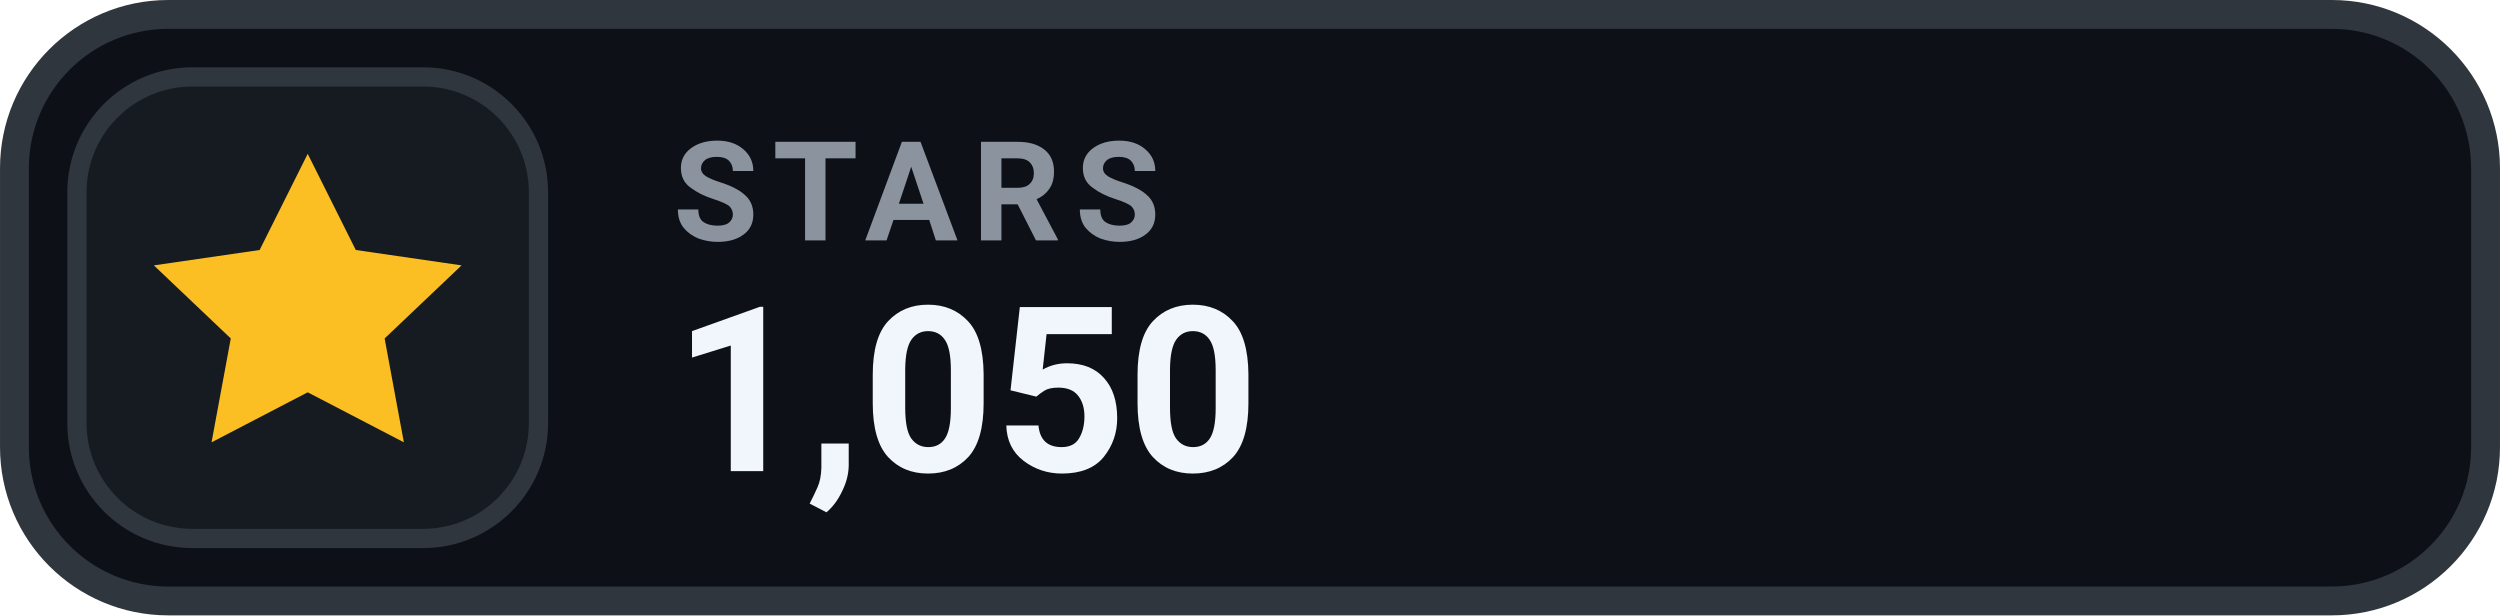
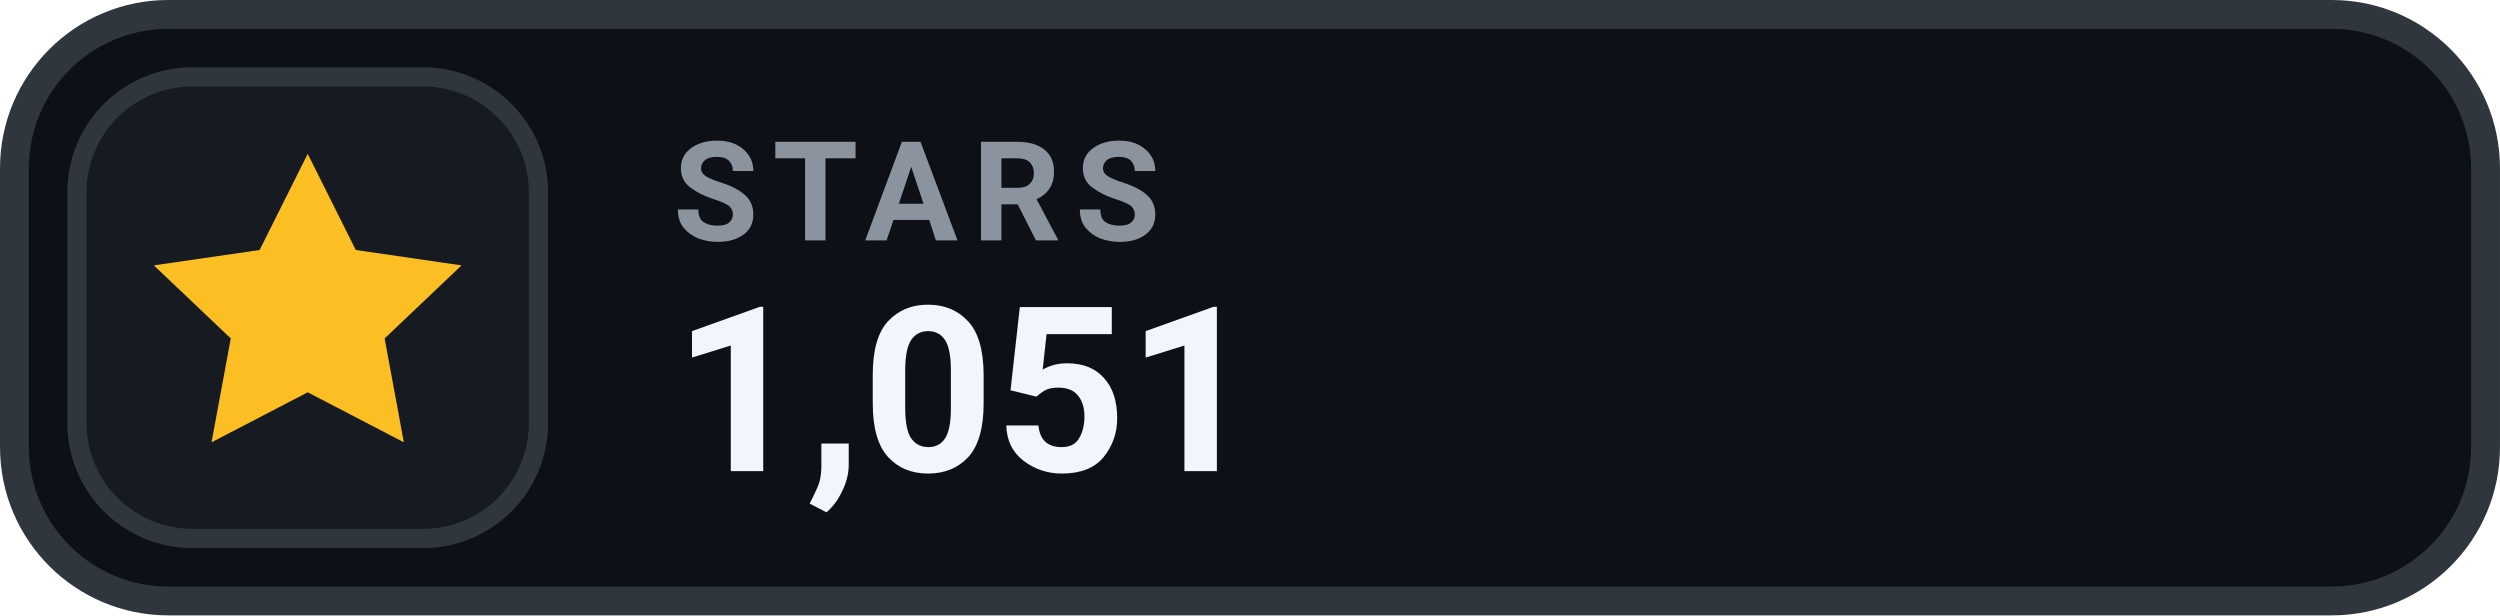
- <svg xmlns="http://www.w3.org/2000/svg" width="126" height="31.015" viewBox="0 0 130 32" role="img" aria-label="STARS 1,050">
+ <svg xmlns="http://www.w3.org/2000/svg" width="126" height="31.015" viewBox="0 0 130 32" role="img" aria-label="STARS 1,051">
  <rect x=".75" y=".75" width="128.5" height="30.5" rx="8" fill="#0D1117" stroke="#30363D" stroke-width="1.5" />
  <rect x="4" y="4" width="24" height="24" rx="6" fill="#161B22" stroke="#30363D" stroke-width="1" />
  <g transform="translate(16 16)" style="color:#FBBF24;">
    <path d="M0 -8 l2.5 5 5.5 .8 -4 3.8 1 5.4 -5 -2.6 -5 2.6 1 -5.4 -4 -3.8 5.5 -.8 Z" fill="currentColor" />
  </g>
  <text x="35" y="12.5" fill="#8B949E" font-family="-apple-system,BlinkMacSystemFont,'Segoe UI',Roboto,Helvetica,Arial,sans-serif" font-size="7.2" font-weight="700" letter-spacing=".75">STARS</text>
-   <text x="35" y="24.5" fill="#F0F6FC" font-family="-apple-system,BlinkMacSystemFont,'Segoe UI',Roboto,Helvetica,Arial,sans-serif" font-size="12" font-weight="700">1,050</text>
+   <text x="35" y="24.5" fill="#F0F6FC" font-family="-apple-system,BlinkMacSystemFont,'Segoe UI',Roboto,Helvetica,Arial,sans-serif" font-size="12" font-weight="700">1,051</text>
</svg>
